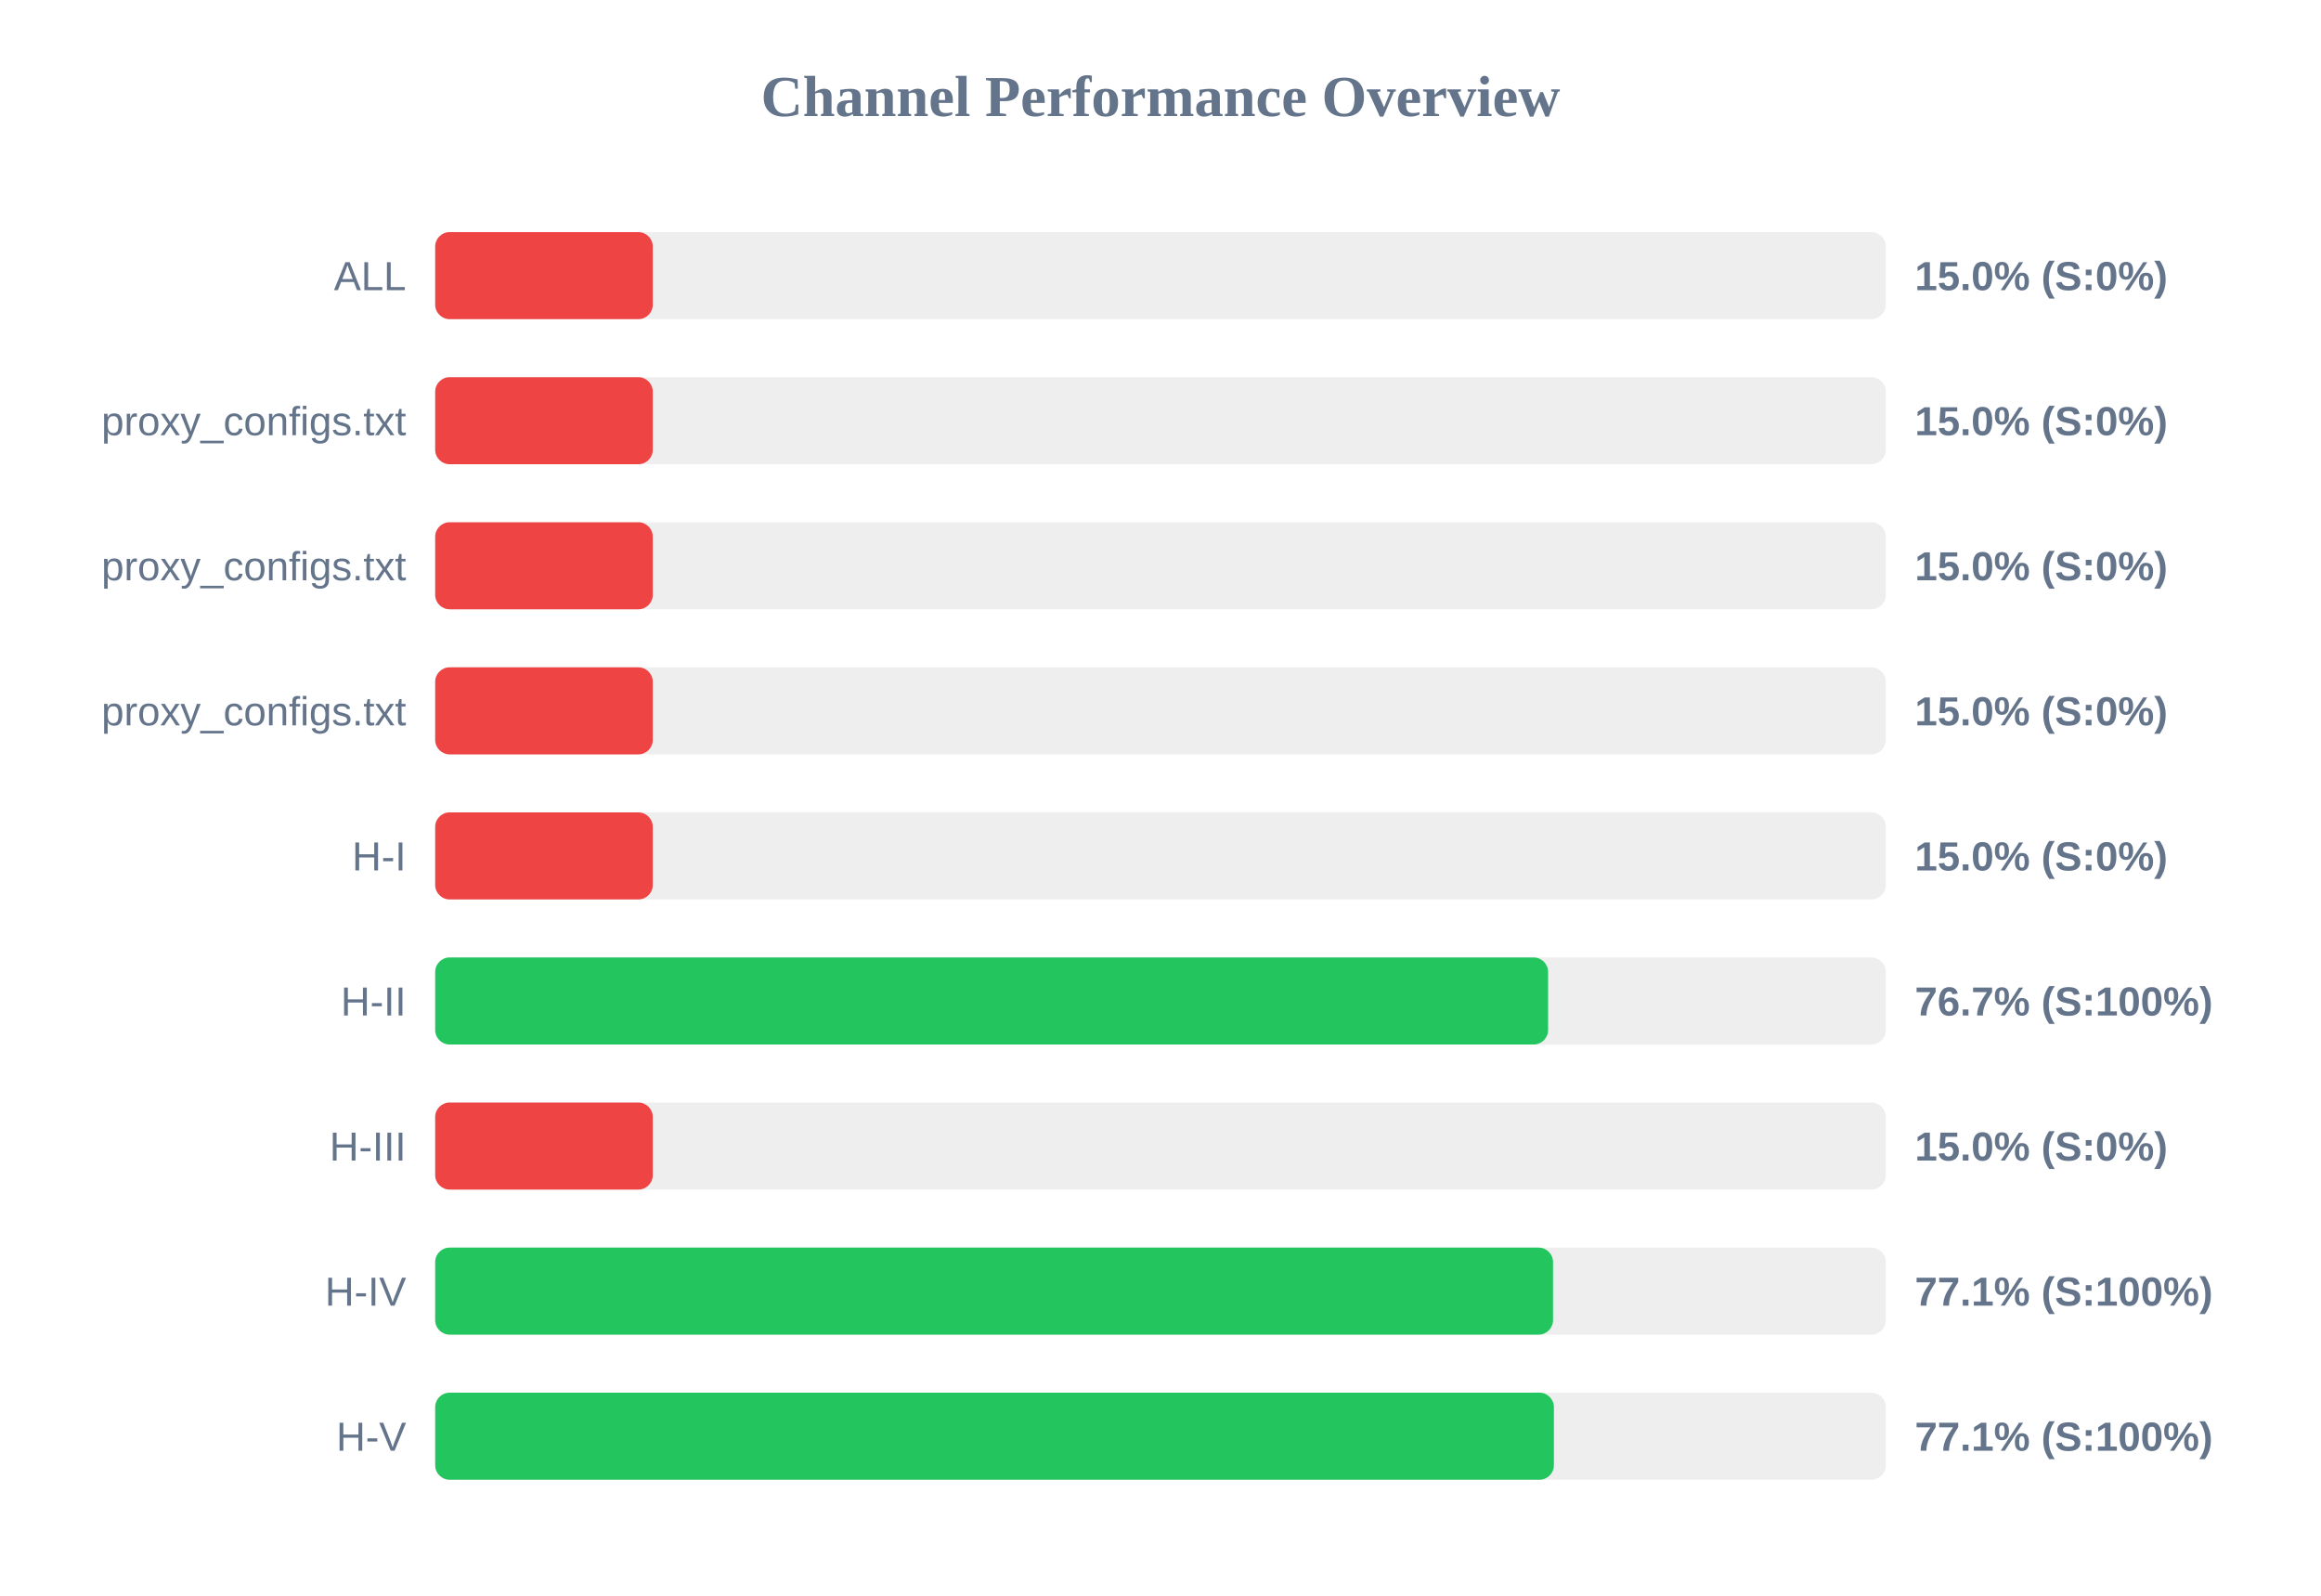
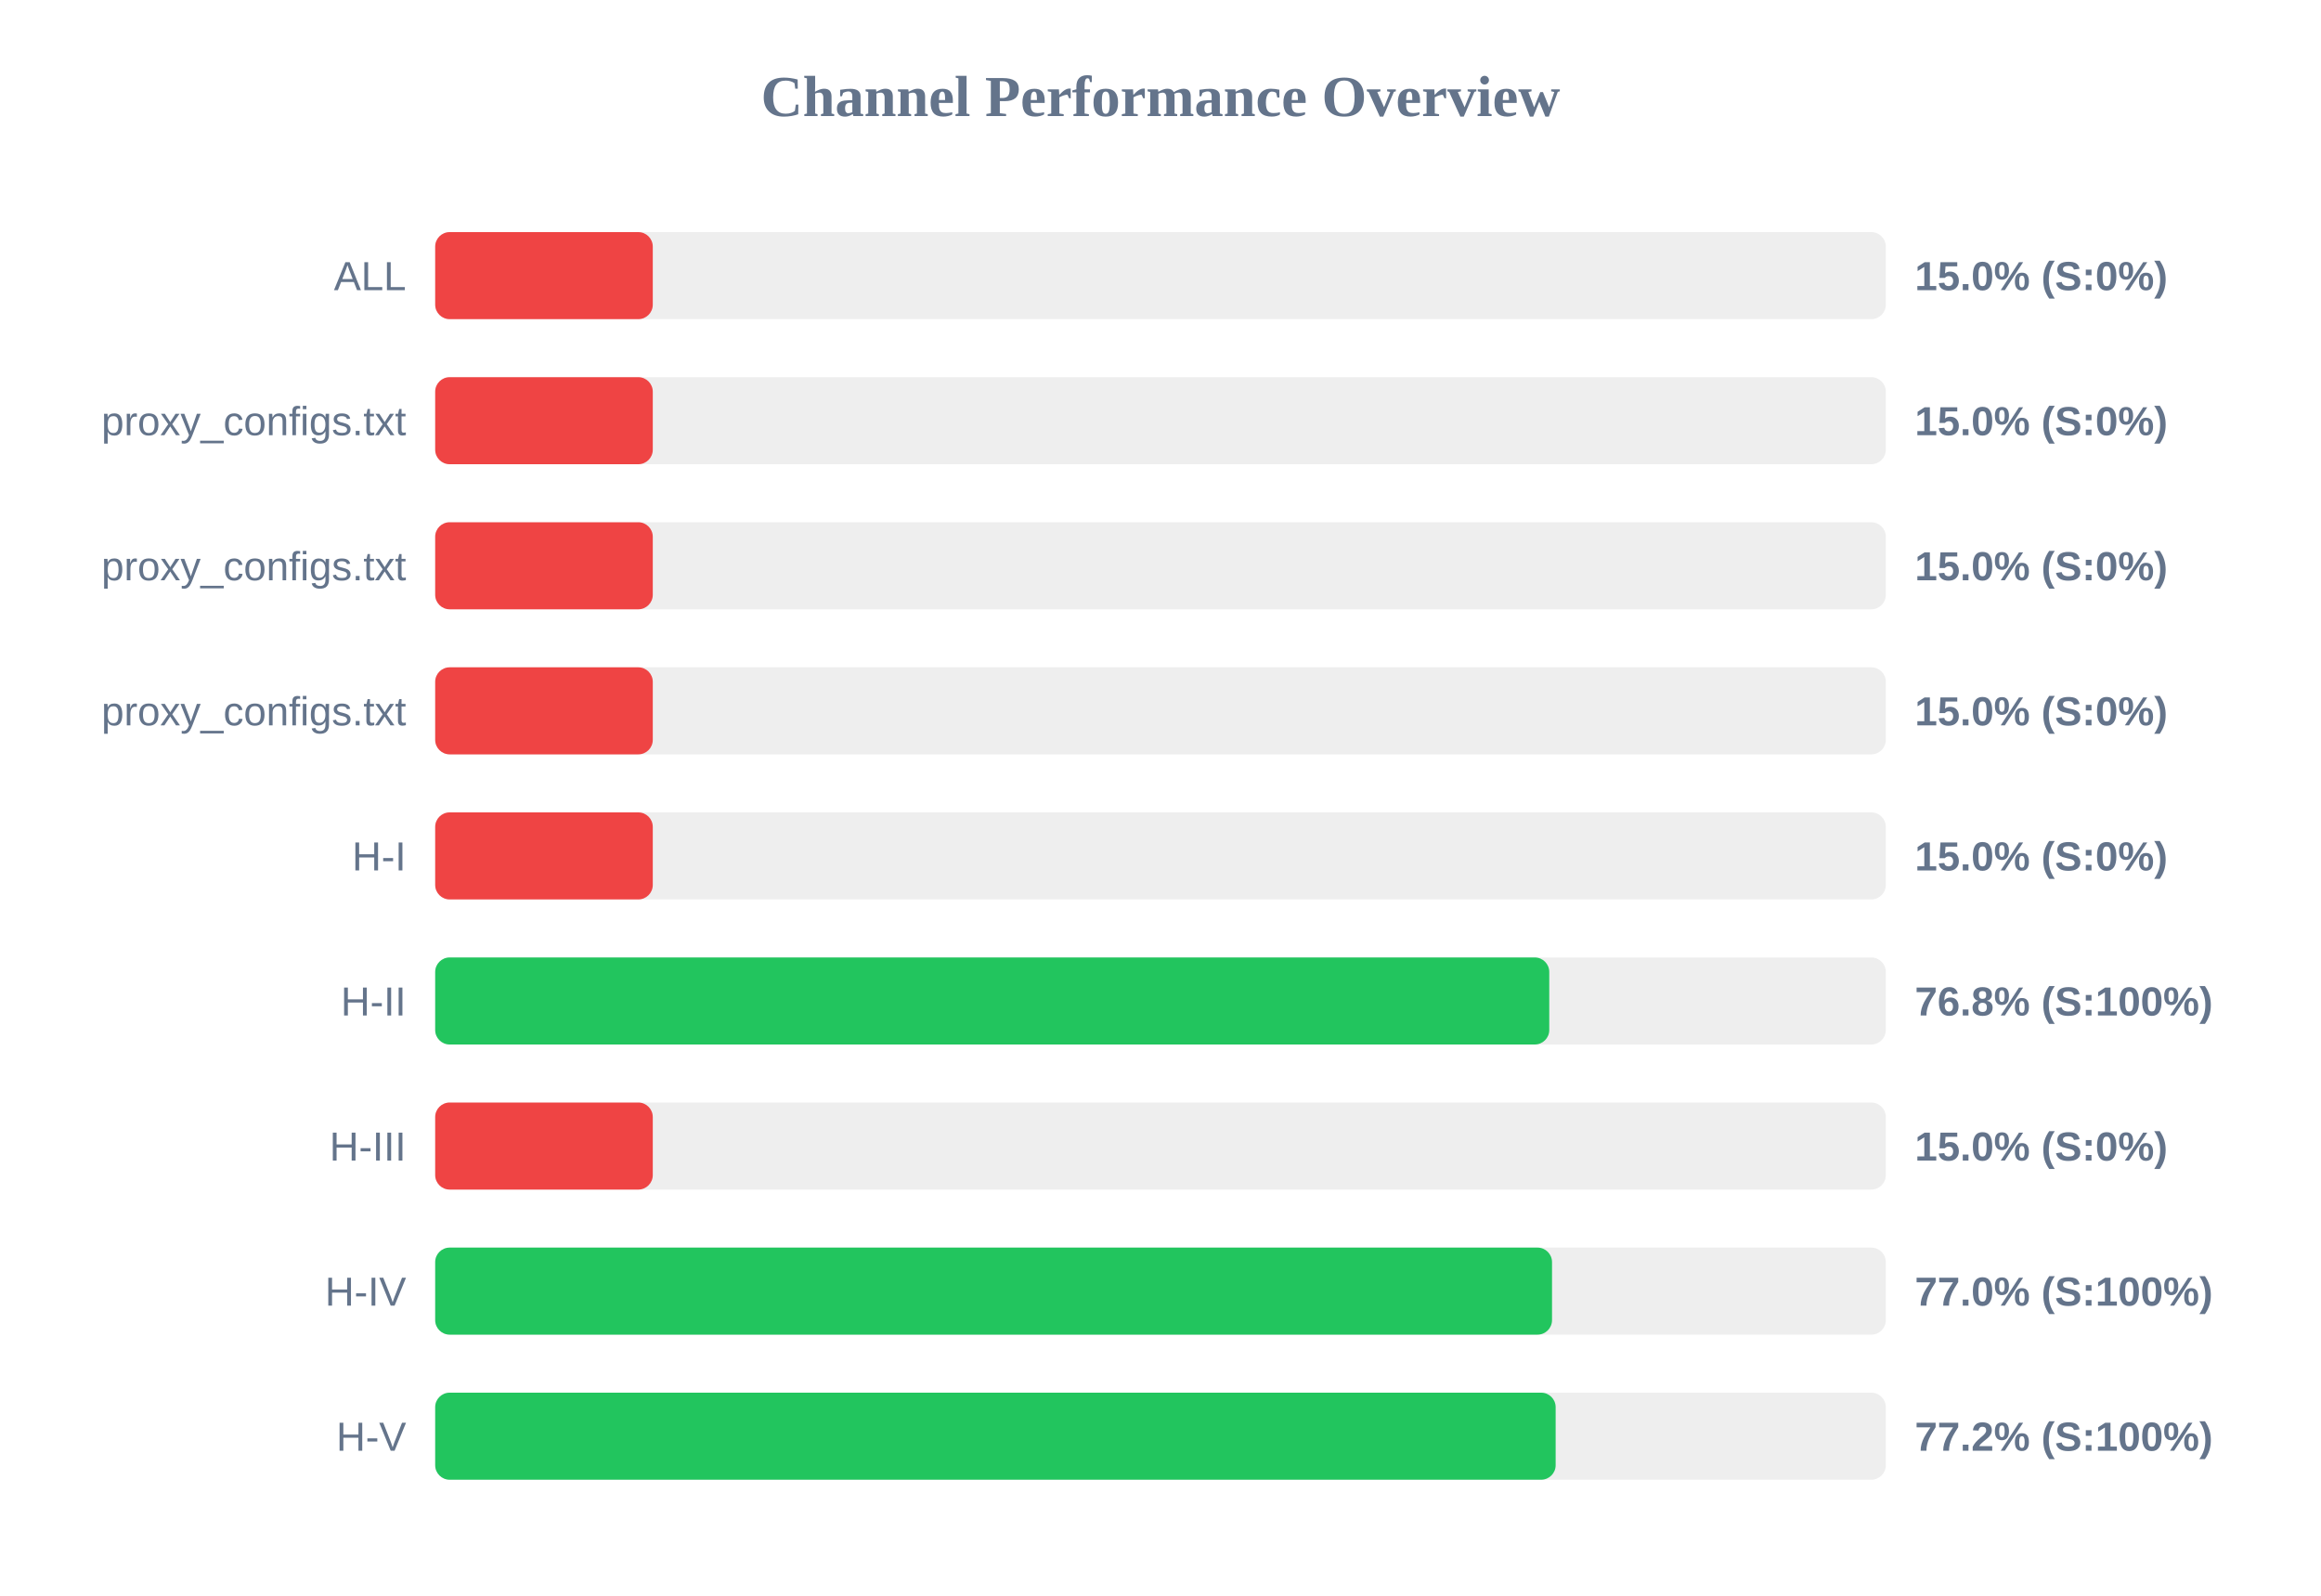
<svg xmlns="http://www.w3.org/2000/svg" width="800" height="550" version="1.1">
  <style>
        .row { font: 14px Arial; fill: #64748b; }
        .score { font: bold 14px Arial; fill: #64748b; }
    </style>
  <text x="400" y="40" text-anchor="middle" font-size="20px" font-weight="bold" fill="#64748b">Channel Performance Overview</text>
  <rect x="150" y="80" width="500" height="30" fill="#eee" rx="5" />
  <rect x="150" y="80" width="75.0" height="30" fill="#ef4444" rx="5" />
  <text x="140" y="100" text-anchor="end" class="row">ALL</text>
  <text x="660" y="100" text-anchor="start" class="score">15.0% (S:0%)</text>
  <rect x="150" y="130" width="500" height="30" fill="#eee" rx="5" />
  <rect x="150" y="130" width="75.0" height="30" fill="#ef4444" rx="5" />
  <text x="140" y="150" text-anchor="end" class="row">proxy_configs.txt</text>
  <text x="660" y="150" text-anchor="start" class="score">15.0% (S:0%)</text>
  <rect x="150" y="180" width="500" height="30" fill="#eee" rx="5" />
  <rect x="150" y="180" width="75.0" height="30" fill="#ef4444" rx="5" />
  <text x="140" y="200" text-anchor="end" class="row">proxy_configs.txt</text>
  <text x="660" y="200" text-anchor="start" class="score">15.0% (S:0%)</text>
  <rect x="150" y="230" width="500" height="30" fill="#eee" rx="5" />
  <rect x="150" y="230" width="75.0" height="30" fill="#ef4444" rx="5" />
  <text x="140" y="250" text-anchor="end" class="row">proxy_configs.txt</text>
  <text x="660" y="250" text-anchor="start" class="score">15.0% (S:0%)</text>
  <rect x="150" y="280" width="500" height="30" fill="#eee" rx="5" />
  <rect x="150" y="280" width="75.0" height="30" fill="#ef4444" rx="5" />
  <text x="140" y="300" text-anchor="end" class="row">H-I</text>
  <text x="660" y="300" text-anchor="start" class="score">15.0% (S:0%)</text>
  <rect x="150" y="330" width="500" height="30" fill="#eee" rx="5" />
-   <rect x="150" y="330" width="383.6" height="30" fill="#22c55e" rx="5" />
+   <rect x="150" y="330" width="384.0" height="30" fill="#22c55e" rx="5" />
  <text x="140" y="350" text-anchor="end" class="row">H-II</text>
-   <text x="660" y="350" text-anchor="start" class="score">76.7% (S:100%)</text>
+   <text x="660" y="350" text-anchor="start" class="score">76.8% (S:100%)</text>
  <rect x="150" y="380" width="500" height="30" fill="#eee" rx="5" />
  <rect x="150" y="380" width="75.0" height="30" fill="#ef4444" rx="5" />
  <text x="140" y="400" text-anchor="end" class="row">H-III</text>
  <text x="660" y="400" text-anchor="start" class="score">15.0% (S:0%)</text>
  <rect x="150" y="430" width="500" height="30" fill="#eee" rx="5" />
-   <rect x="150" y="430" width="385.3" height="30" fill="#22c55e" rx="5" />
+   <rect x="150" y="430" width="384.95" height="30" fill="#22c55e" rx="5" />
  <text x="140" y="450" text-anchor="end" class="row">H-IV</text>
-   <text x="660" y="450" text-anchor="start" class="score">77.1% (S:100%)</text>
+   <text x="660" y="450" text-anchor="start" class="score">77.0% (S:100%)</text>
  <rect x="150" y="480" width="500" height="30" fill="#eee" rx="5" />
-   <rect x="150" y="480" width="385.6" height="30" fill="#22c55e" rx="5" />
+   <rect x="150" y="480" width="386.2" height="30" fill="#22c55e" rx="5" />
  <text x="140" y="500" text-anchor="end" class="row">H-V</text>
-   <text x="660" y="500" text-anchor="start" class="score">77.1% (S:100%)</text>
+   <text x="660" y="500" text-anchor="start" class="score">77.2% (S:100%)</text>
</svg>
